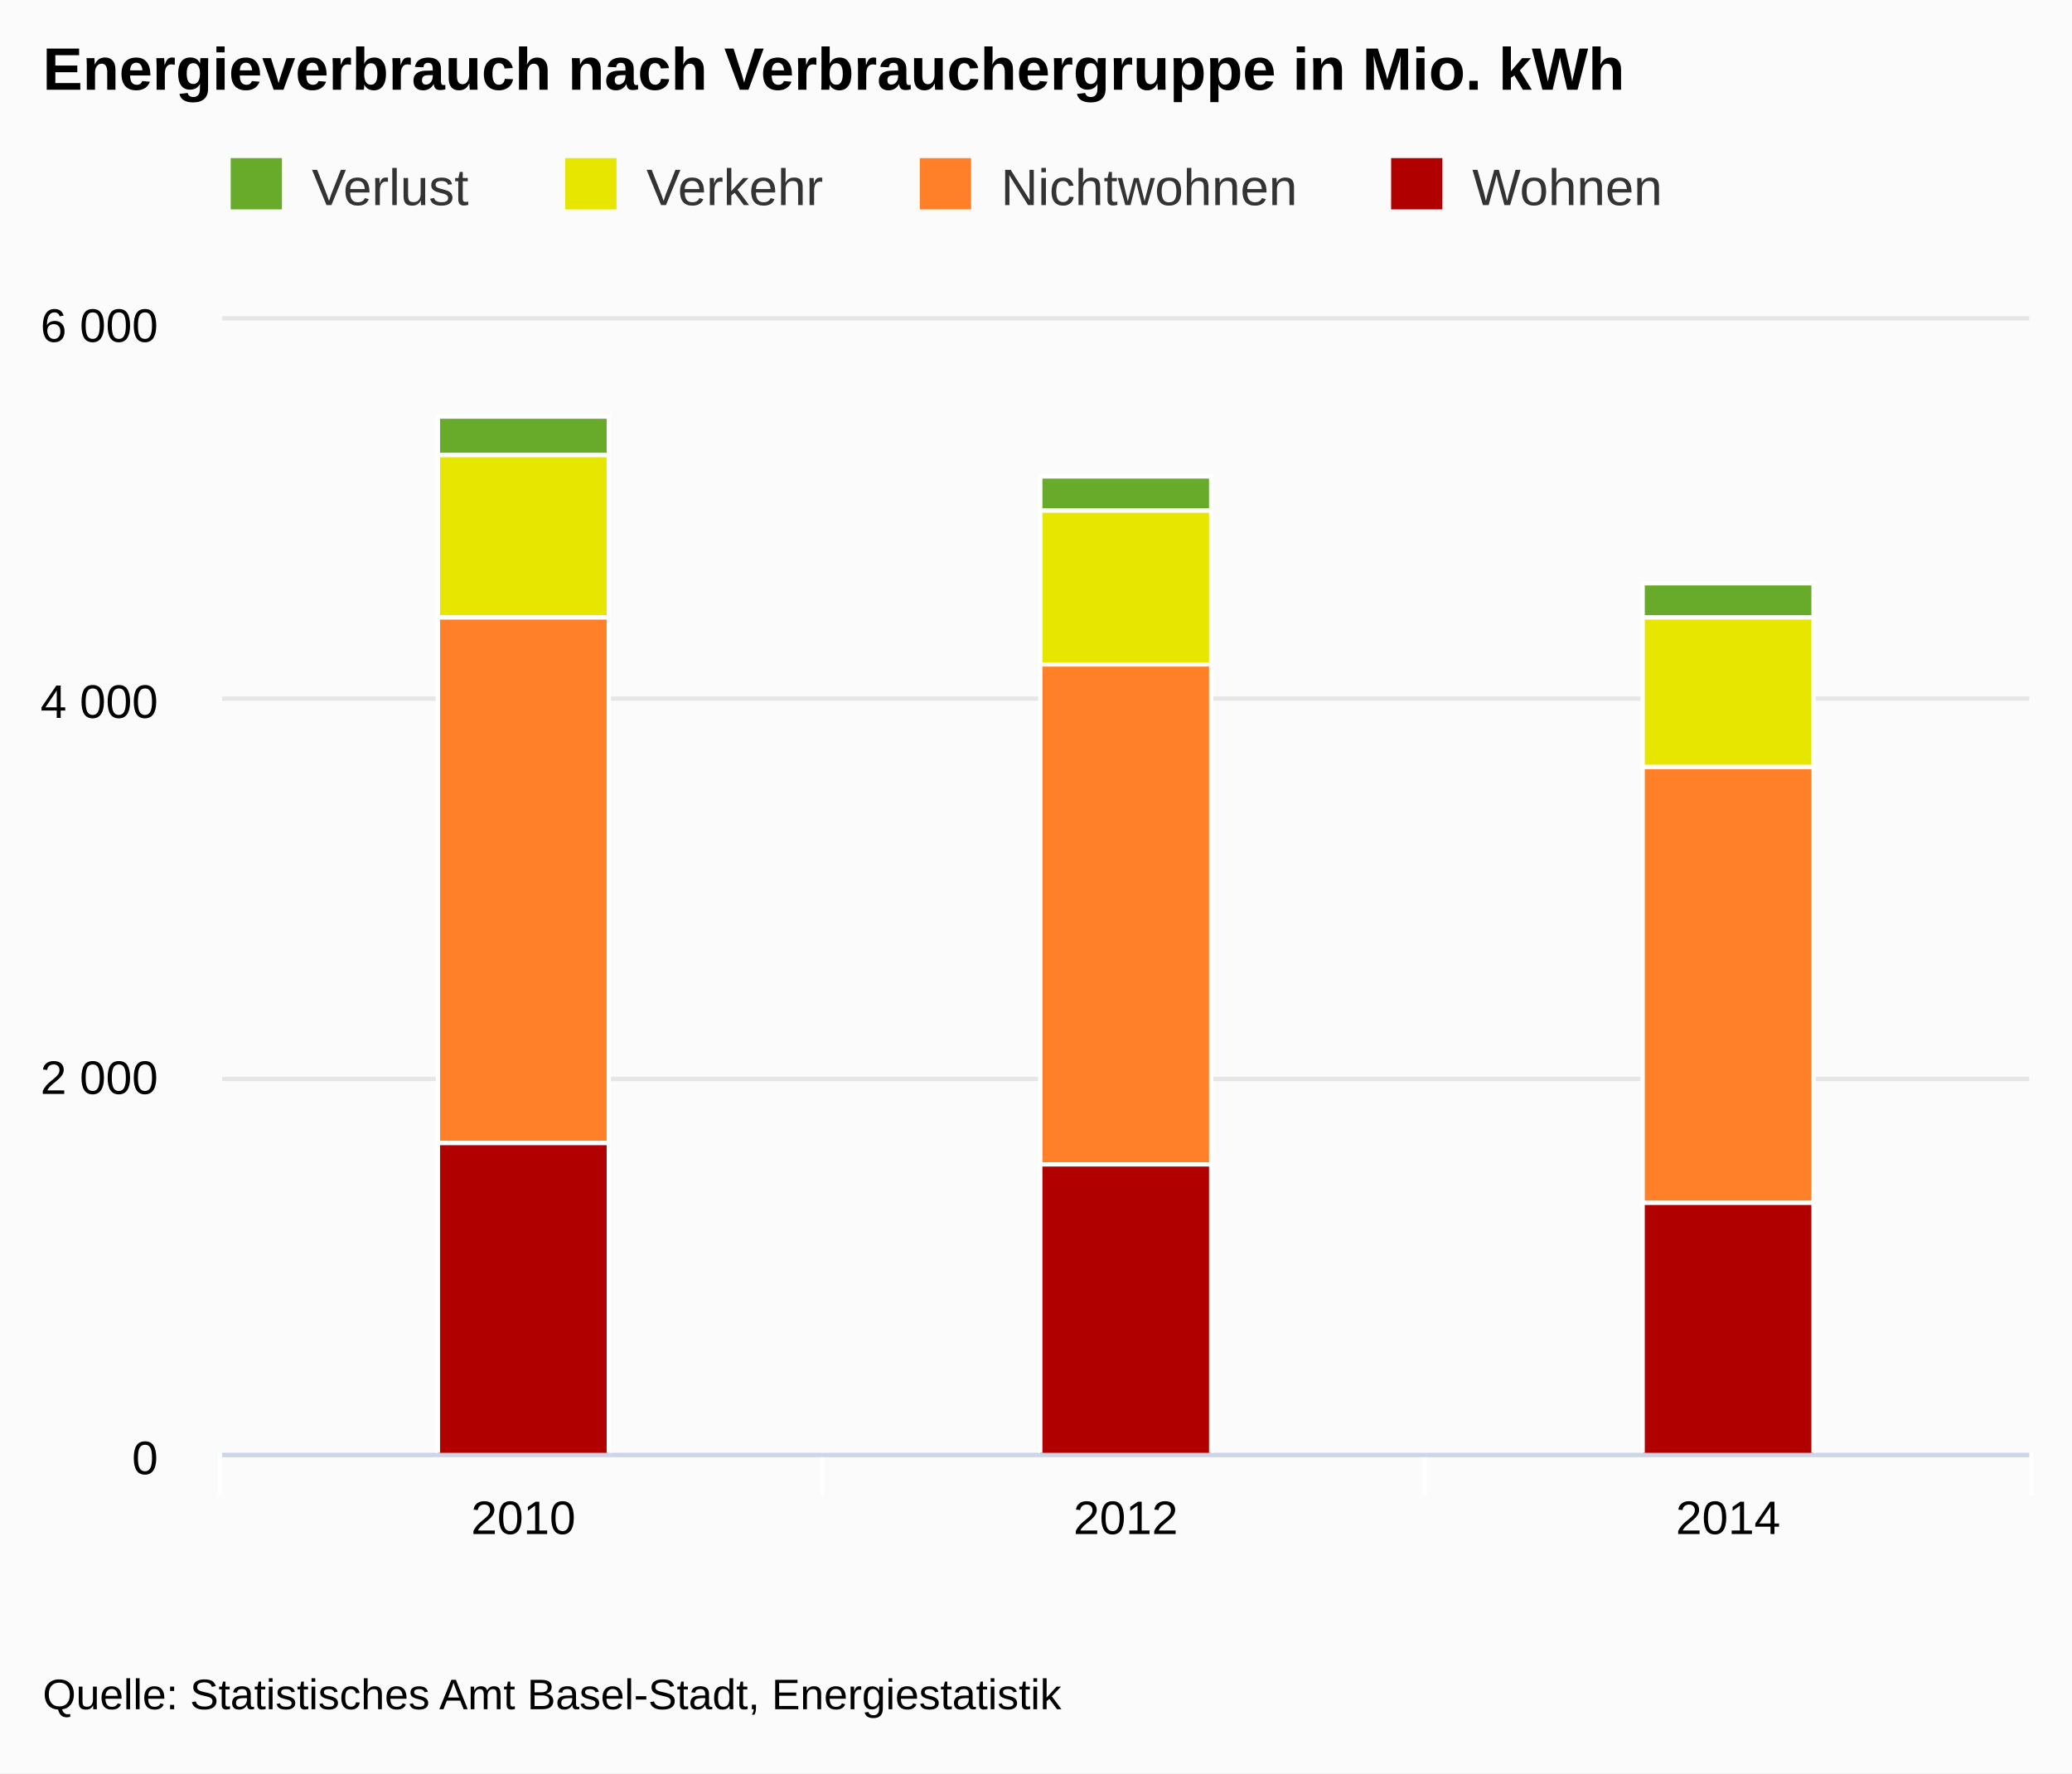
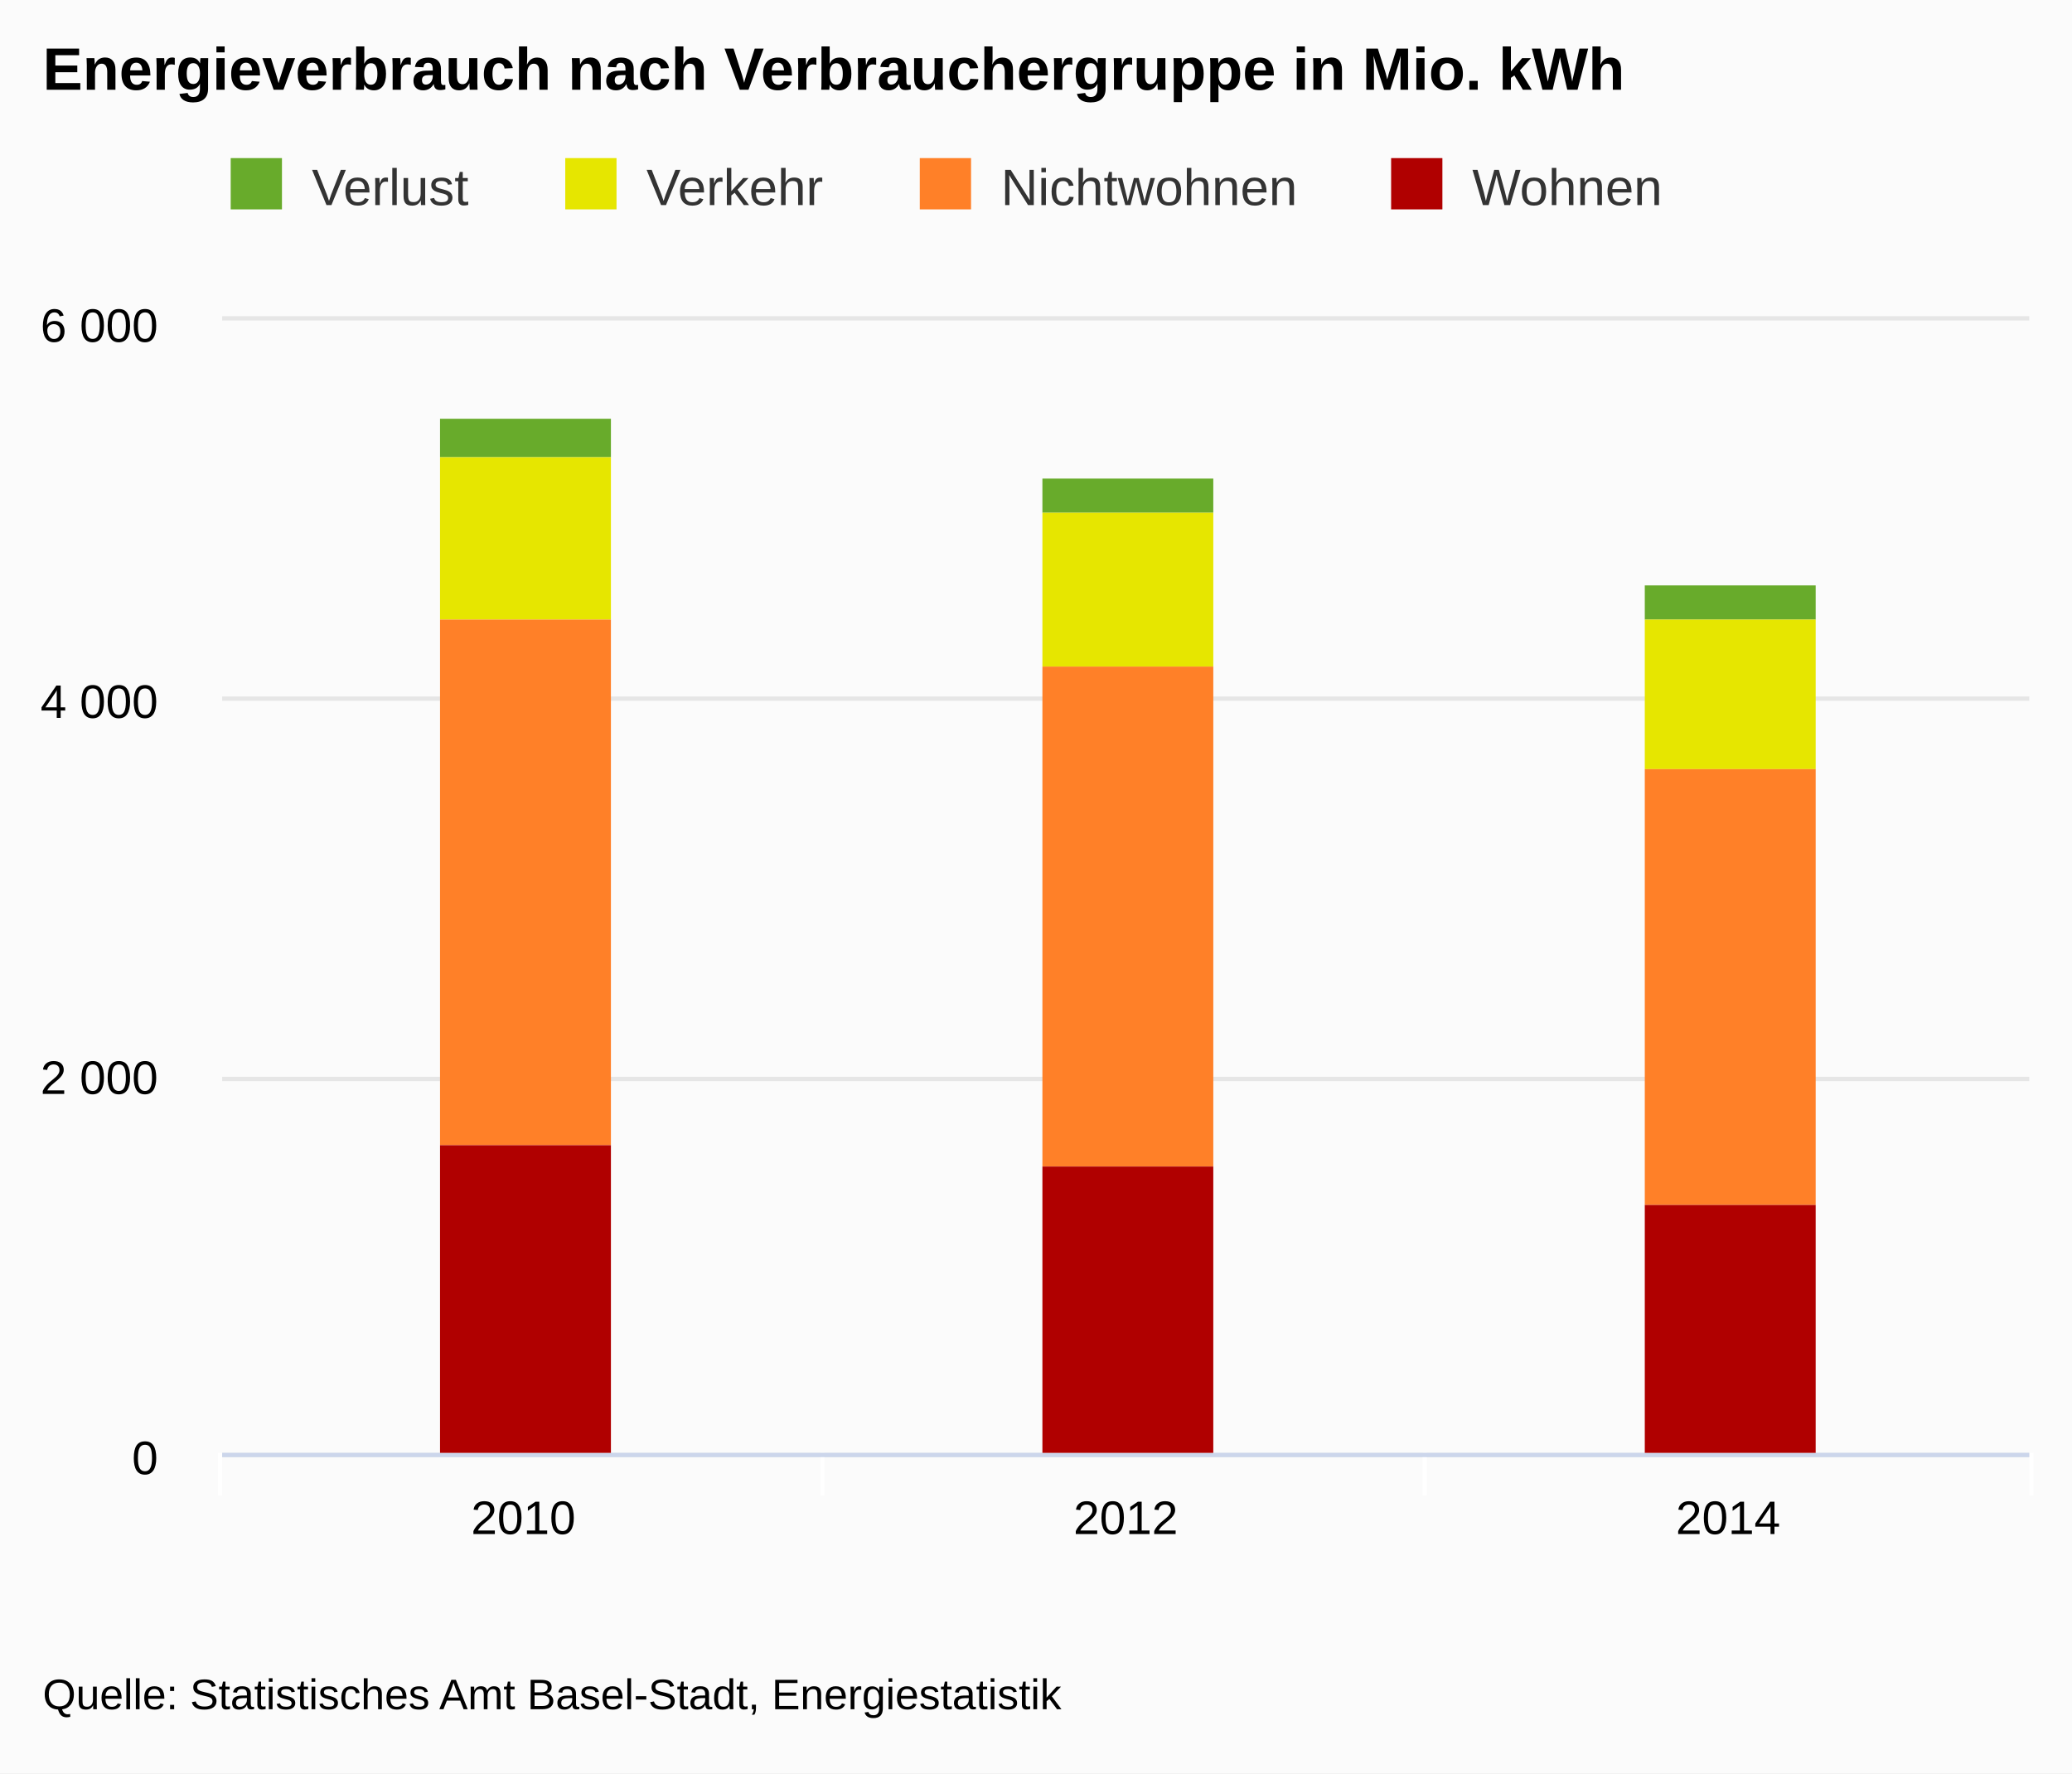
<svg xmlns="http://www.w3.org/2000/svg" version="1.1" class="highcharts-root" style="font-family:arial;font-size:12px;" viewBox="0 0 485 415">
  <defs>
    <clipPath>
      <rect x="0" y="0" width="423" height="265" fill="none" />
    </clipPath>
    <clipPath id="a">
      <rect x="0" y="0" width="423" height="265" fill="none" />
    </clipPath>
  </defs>
  <rect fill="#fbfbfb" class="highcharts-background" x="0" y="0" width="485" height="415" rx="0" ry="0" />
  <rect fill="none" class="highcharts-plot-background" x="52" y="75" width="423" height="265" />
  <g class="highcharts-pane-group" />
  <g class="highcharts-grid highcharts-xaxis-grid ">
    <path fill="none" class="highcharts-grid-line" d="M 192.5 75 L 192.5 340" opacity="1" />
    <path fill="none" class="highcharts-grid-line" d="M 333.5 75 L 333.5 340" opacity="1" />
    <path fill="none" class="highcharts-grid-line" d="M 474.5 75 L 474.5 340" opacity="1" />
    <path fill="none" class="highcharts-grid-line" d="M 51.5 75 L 51.5 340" opacity="1" />
  </g>
  <g class="highcharts-grid highcharts-yaxis-grid ">
    <path fill="none" stroke="#e6e6e6" stroke-width="1" class="highcharts-grid-line" d="M 52 340.5 L 475 340.5" opacity="1" />
    <path fill="none" stroke="#e6e6e6" stroke-width="1" class="highcharts-grid-line" d="M 52 252.5 L 475 252.5" opacity="1" />
    <path fill="none" stroke="#e6e6e6" stroke-width="1" class="highcharts-grid-line" d="M 52 163.5 L 475 163.5" opacity="1" />
    <path fill="none" stroke="#e6e6e6" stroke-width="1" class="highcharts-grid-line" d="M 52 74.5 L 475 74.5" opacity="1" />
  </g>
  <rect fill="none" class="highcharts-plot-border" x="52" y="75" width="423" height="265" />
  <g class="highcharts-axis highcharts-xaxis ">
    <path fill="none" class="highcharts-tick" stroke="#FFFFFF" stroke-width="1" d="M 192.5 340 L 192.5 350" opacity="1" />
    <path fill="none" class="highcharts-tick" stroke="#FFFFFF" stroke-width="1" d="M 333.5 340 L 333.5 350" opacity="1" />
    <path fill="none" class="highcharts-tick" stroke="#FFFFFF" stroke-width="1" d="M 475.5 340 L 475.5 350" opacity="1" />
    <path fill="none" class="highcharts-tick" stroke="#FFFFFF" stroke-width="1" d="M 51.5 340 L 51.5 350" opacity="1" />
    <path fill="none" class="highcharts-axis-line" stroke="#ccd6eb" stroke-width="1" d="M 52 340.5 L 475 340.5" />
  </g>
  <g class="highcharts-axis highcharts-yaxis ">
    <path fill="none" class="highcharts-axis-line" d="M 52 75 L 52 340" />
  </g>
  <g class="highcharts-series-group">
    <g class="highcharts-series highcharts-series-0 highcharts-column-series highcharts-color-undefined " transform="translate(52,75) scale(1 1)" clip-path="url(#a)">
-       <rect x="50.5" y="22.5" width="40" height="9" fill="#68AB2B " stroke="#ffffff" stroke-width="1" class="highcharts-point" />
-       <rect x="191.5" y="36.5" width="40" height="8" fill="#68AB2B " stroke="#ffffff" stroke-width="1" class="highcharts-point" />
-       <rect x="332.5" y="61.5" width="40" height="8" fill="#68AB2B " stroke="#ffffff" stroke-width="1" class="highcharts-point" />
+       <rect x="51" y="23" width="40" height="9" fill="#68AB2B " class="highcharts-point" />
+       <rect x="192" y="37" width="40" height="8" fill="#68AB2B " class="highcharts-point" />
+       <rect x="333" y="62" width="40" height="8" fill="#68AB2B " class="highcharts-point" />
    </g>
    <g class="highcharts-markers highcharts-series-0 highcharts-column-series highcharts-color-undefined " transform="translate(52,75) scale(1 1)" clip-path="none" />
    <g class="highcharts-series highcharts-series-1 highcharts-column-series highcharts-color-undefined " transform="translate(52,75) scale(1 1)" clip-path="url(#a)">
-       <rect x="50.5" y="31.5" width="40" height="38" fill="#E6E600" stroke="#ffffff" stroke-width="1" class="highcharts-point" />
-       <rect x="191.5" y="44.5" width="40" height="36" fill="#E6E600" stroke="#ffffff" stroke-width="1" class="highcharts-point" />
-       <rect x="332.5" y="69.5" width="40" height="35" fill="#E6E600" stroke="#ffffff" stroke-width="1" class="highcharts-point" />
+       <rect x="51" y="32" width="40" height="38" fill="#E6E600" class="highcharts-point" />
+       <rect x="192" y="45" width="40" height="36" fill="#E6E600" class="highcharts-point" />
+       <rect x="333" y="70" width="40" height="35" fill="#E6E600" class="highcharts-point" />
    </g>
    <g class="highcharts-markers highcharts-series-1 highcharts-column-series highcharts-color-undefined " transform="translate(52,75) scale(1 1)" clip-path="none" />
    <g class="highcharts-series highcharts-series-2 highcharts-column-series highcharts-color-undefined " transform="translate(52,75) scale(1 1)" clip-path="url(#a)">
-       <rect x="50.5" y="69.5" width="40" height="123" fill="#FF8028" stroke="#ffffff" stroke-width="1" class="highcharts-point" />
-       <rect x="191.5" y="80.5" width="40" height="117" fill="#FF8028" stroke="#ffffff" stroke-width="1" class="highcharts-point" />
-       <rect x="332.5" y="104.5" width="40" height="102" fill="#FF8028" stroke="#ffffff" stroke-width="1" class="highcharts-point" />
+       <rect x="51" y="70" width="40" height="123" fill="#FF8028" class="highcharts-point" />
+       <rect x="192" y="81" width="40" height="117" fill="#FF8028" class="highcharts-point" />
+       <rect x="333" y="105" width="40" height="102" fill="#FF8028" class="highcharts-point" />
    </g>
    <g class="highcharts-markers highcharts-series-2 highcharts-column-series highcharts-color-undefined " transform="translate(52,75) scale(1 1)" clip-path="none" />
    <g class="highcharts-series highcharts-series-3 highcharts-column-series highcharts-color-undefined " transform="translate(52,75) scale(1 1)" clip-path="url(#a)">
-       <rect x="50.5" y="192.5" width="40" height="73" fill="#B00000" stroke="#ffffff" stroke-width="1" class="highcharts-point" />
-       <rect x="191.5" y="197.5" width="40" height="68" fill="#B00000" stroke="#ffffff" stroke-width="1" class="highcharts-point" />
-       <rect x="332.5" y="206.5" width="40" height="59" fill="#B00000" stroke="#ffffff" stroke-width="1" class="highcharts-point" />
+       <rect x="51" y="193" width="40" height="73" fill="#B00000" class="highcharts-point" />
+       <rect x="192" y="198" width="40" height="68" fill="#B00000" class="highcharts-point" />
+       <rect x="333" y="207" width="40" height="59" fill="#B00000" class="highcharts-point" />
    </g>
    <g class="highcharts-markers highcharts-series-3 highcharts-column-series highcharts-color-undefined " transform="translate(52,75) scale(1 1)" clip-path="none" />
  </g>
  <text x="10" text-anchor="start" class="highcharts-title" style="color:#000000;font-size:14px;font-weight:bold;fill:#000000;" y="21">
    <tspan>Energieverbrauch nach Verbrauchergruppe in Mio. kWh</tspan>
  </text>
  <g class="highcharts-legend" transform="translate(44,30)">
    <rect fill="none" class="highcharts-legend-box" rx="0" ry="0" x="0" y="0" width="353" height="25" visibility="visible" />
    <g>
      <g>
        <g class="highcharts-legend-item highcharts-column-series highcharts-color-undefined highcharts-series-0" transform="translate(8,3)">
          <text x="21" style="color:#333333;font-size:12px;font-weight:normal;cursor:pointer;fill:#333333;" text-anchor="start" y="15">
            <tspan>Verlust</tspan>
          </text>
          <rect x="2" y="4" width="12" height="12" fill="#68AB2B " class="highcharts-point" />
        </g>
        <g class="highcharts-legend-item highcharts-column-series highcharts-color-undefined highcharts-series-1" transform="translate(86.3125,3)">
          <text x="21" y="15" style="color:#333333;font-size:12px;font-weight:normal;cursor:pointer;fill:#333333;" text-anchor="start">
            <tspan>Verkehr</tspan>
          </text>
          <rect x="2" y="4" width="12" height="12" fill="#E6E600" class="highcharts-point" />
        </g>
        <g class="highcharts-legend-item highcharts-column-series highcharts-color-undefined highcharts-series-2" transform="translate(169.2969,3)">
          <text x="21" y="15" style="color:#333333;font-size:12px;font-weight:normal;cursor:pointer;fill:#333333;" text-anchor="start">
            <tspan>Nichtwohnen</tspan>
          </text>
          <rect x="2" y="4" width="12" height="12" fill="#FF8028" class="highcharts-point" />
        </g>
        <g class="highcharts-legend-item highcharts-column-series highcharts-color-undefined highcharts-series-3" transform="translate(279.625,3)">
          <text x="21" y="15" style="color:#333333;font-size:12px;font-weight:normal;cursor:pointer;fill:#333333;" text-anchor="start">
            <tspan>Wohnen</tspan>
          </text>
          <rect x="2" y="4" width="12" height="12" fill="#B00000" class="highcharts-point" />
        </g>
      </g>
    </g>
  </g>
  <g class="highcharts-axis-labels highcharts-xaxis-labels ">
    <text x="122.5" style="color:#000000;cursor:default;font-size:11px;fill:#000000;" text-anchor="middle" transform="translate(0,0)" y="359" opacity="1">
      <tspan>2010</tspan>
    </text>
    <text x="263.5" style="color:#000000;cursor:default;font-size:11px;fill:#000000;" text-anchor="middle" transform="translate(0,0)" y="359" opacity="1">
      <tspan>2012</tspan>
    </text>
    <text x="404.5" style="color:#000000;cursor:default;font-size:11px;fill:#000000;" text-anchor="middle" transform="translate(0,0)" y="359" opacity="1">
      <tspan>2014</tspan>
    </text>
  </g>
  <g class="highcharts-axis-labels highcharts-yaxis-labels ">
    <text x="37" style="color:#000000;cursor:default;font-size:11px;fill:#000000;" text-anchor="end" transform="translate(0,0)" y="345" opacity="1">
      <tspan>0</tspan>
    </text>
    <text x="37" style="color:#000000;cursor:default;font-size:11px;fill:#000000;" text-anchor="end" transform="translate(0,0)" y="256" opacity="1">
      <tspan>2 000</tspan>
    </text>
    <text x="37" style="color:#000000;cursor:default;font-size:11px;fill:#000000;" text-anchor="end" transform="translate(0,0)" y="168" opacity="1">
      <tspan>4 000</tspan>
    </text>
    <text x="37" style="color:#000000;cursor:default;font-size:11px;fill:#000000;" text-anchor="end" transform="translate(0,0)" y="80" opacity="1">
      <tspan>6 000</tspan>
    </text>
  </g>
  <text x="10" class="highcharts-credits" text-anchor="start" style="cursor:default;color:#000000;font-size:10px;fill:#000000;" y="400">
    <tspan>Quelle: Statistisches Amt Basel-Stadt, Energiestatistik</tspan>
  </text>
</svg>
